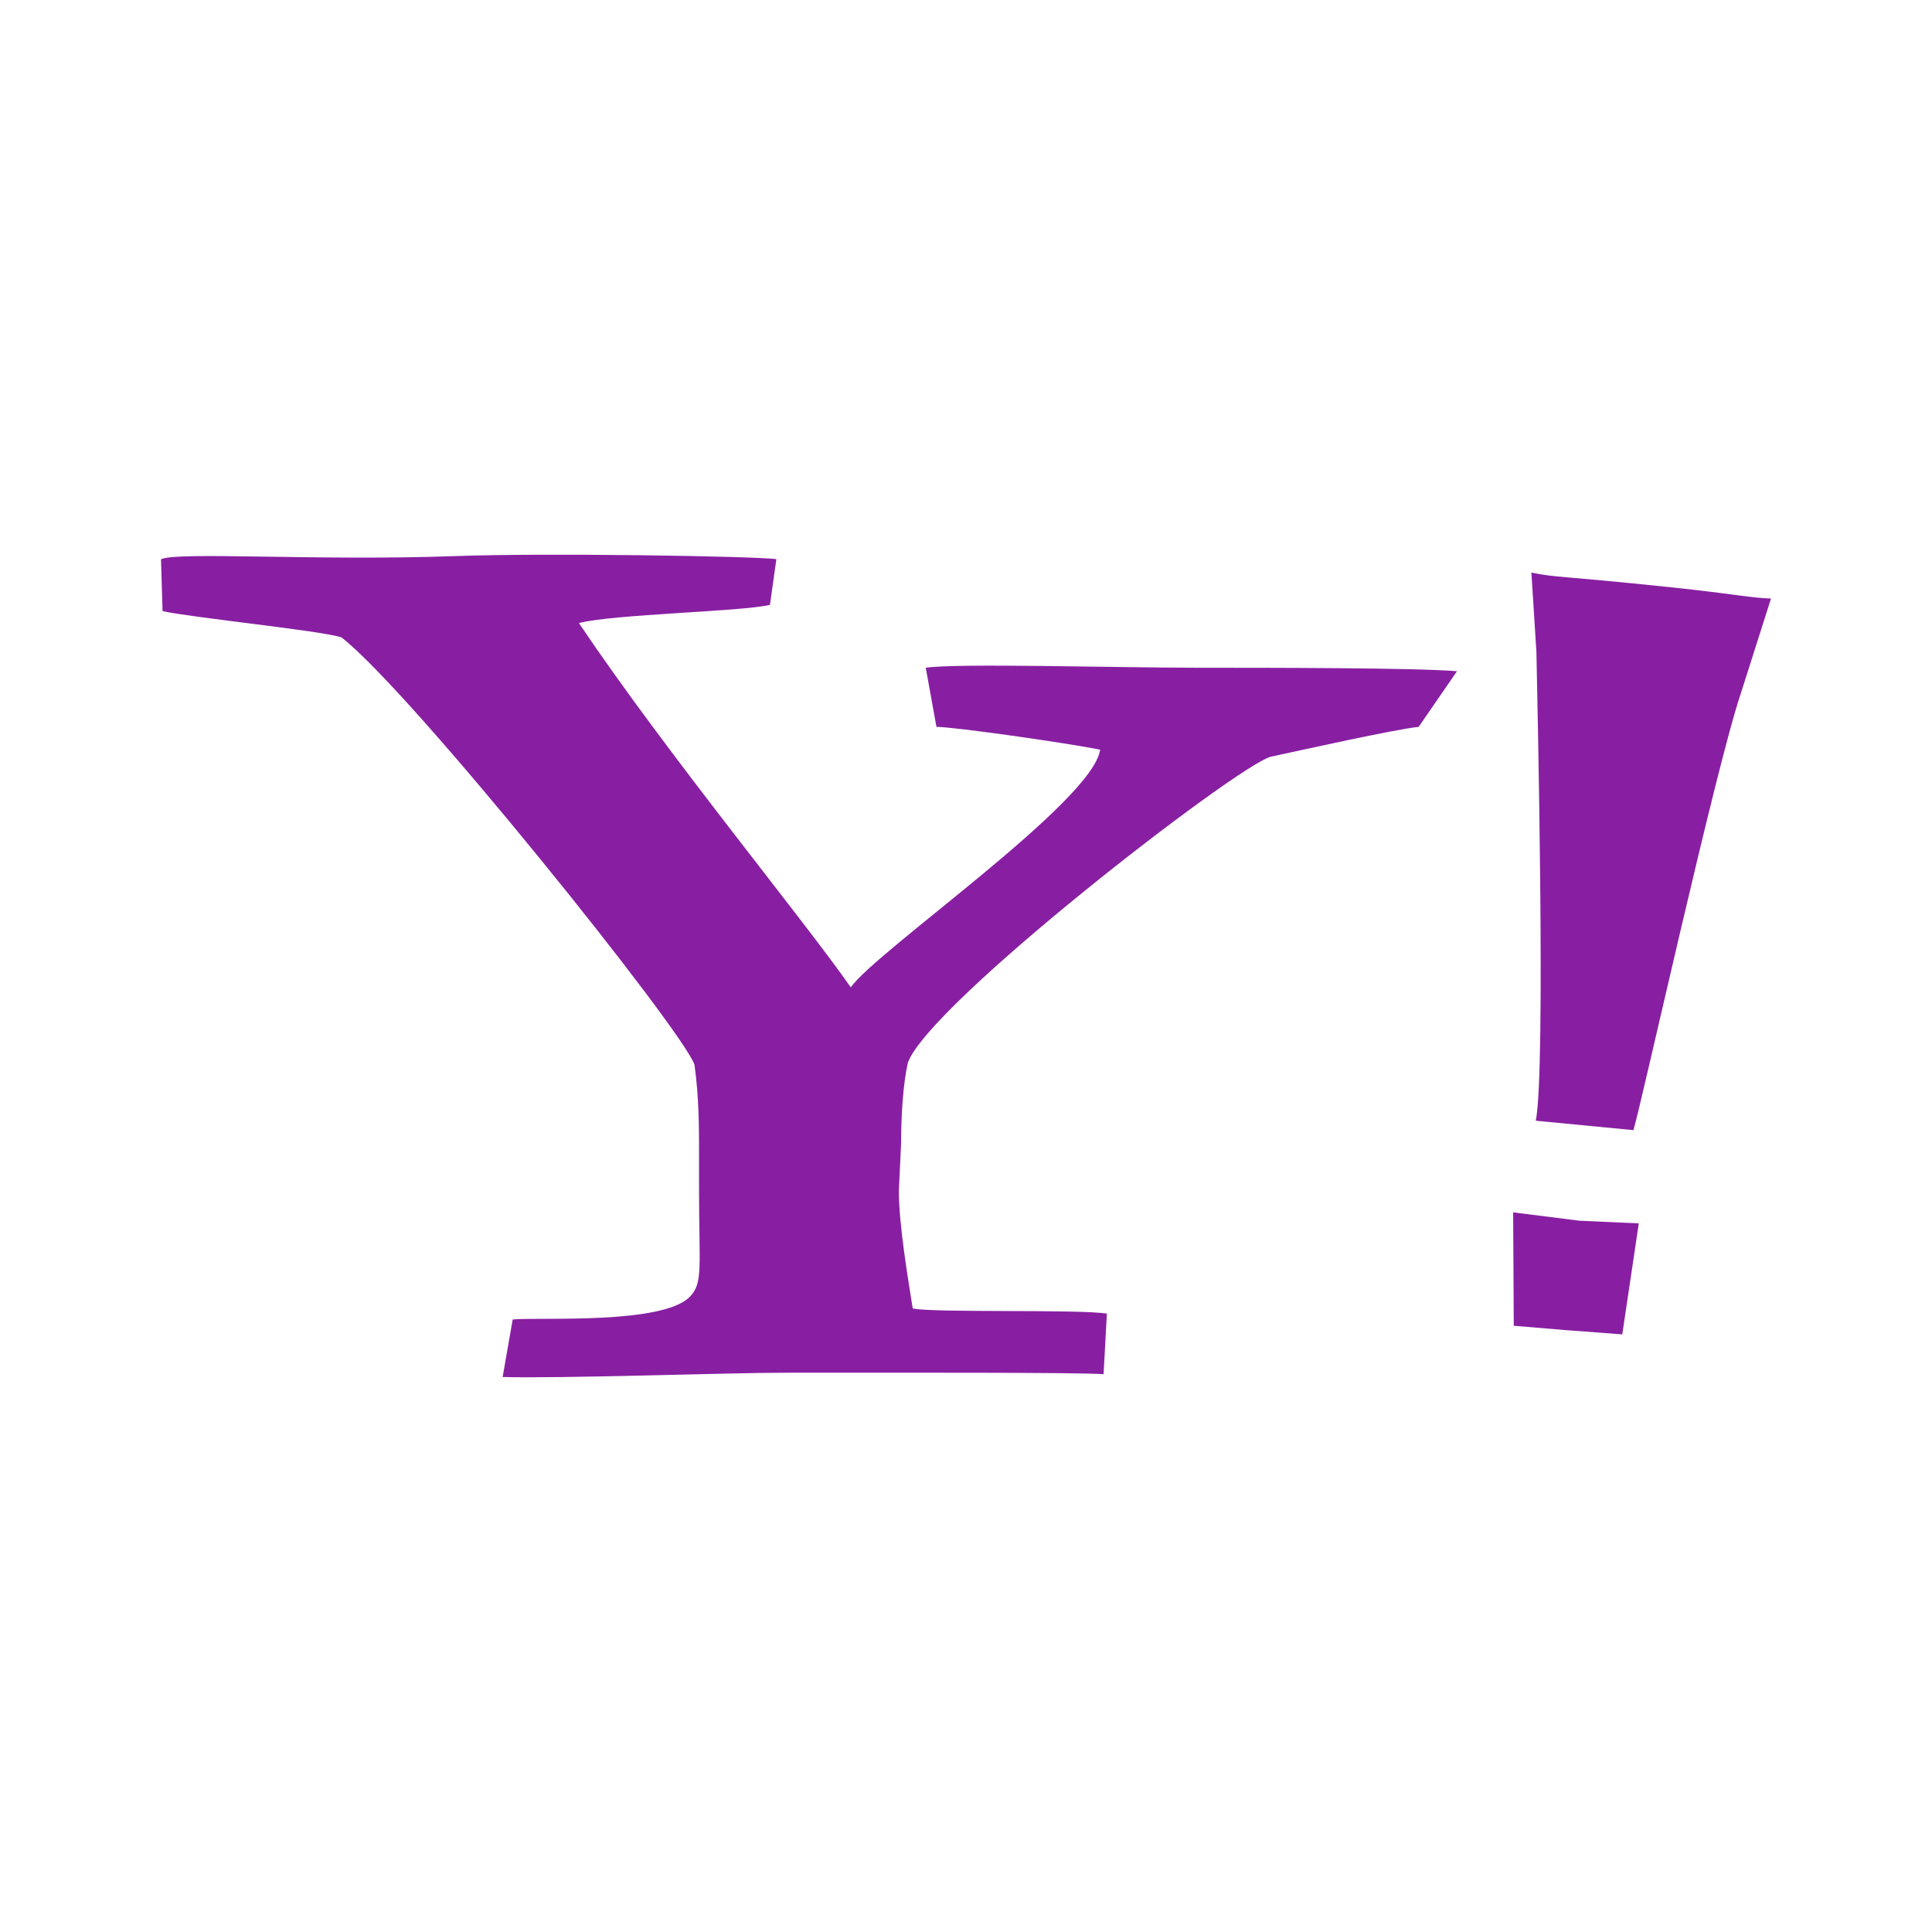
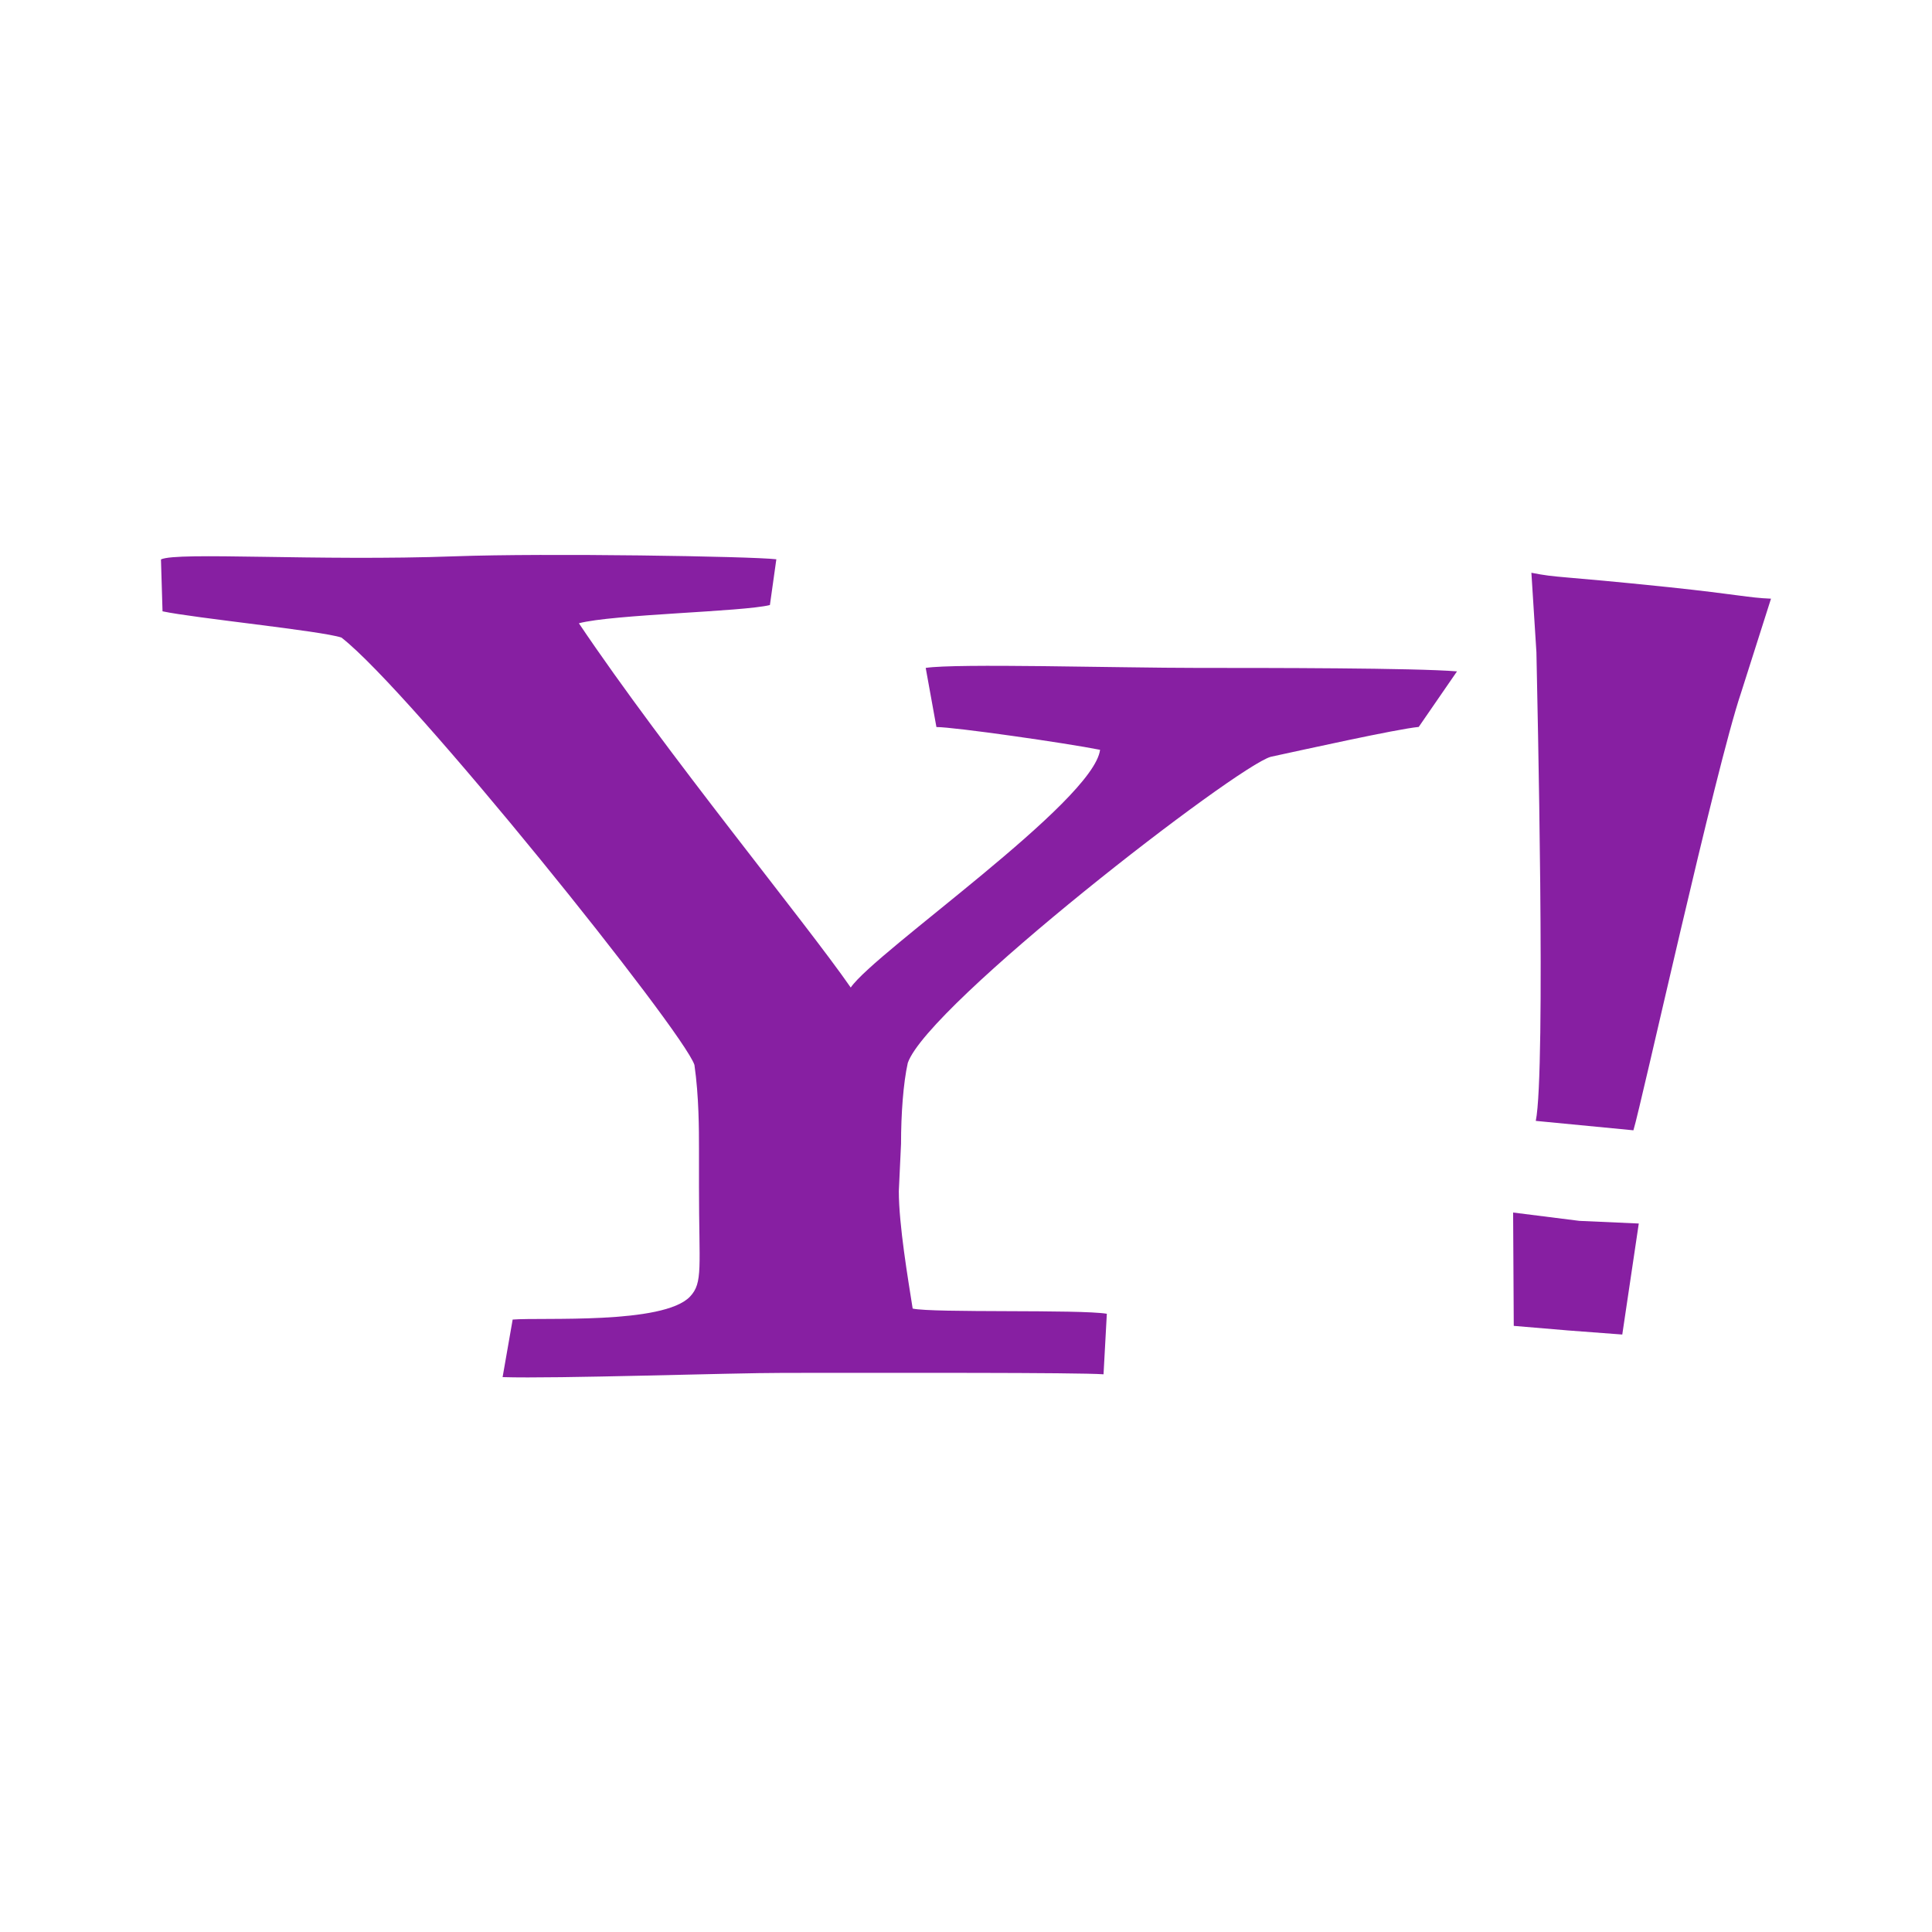
- <svg xmlns="http://www.w3.org/2000/svg" width="64px" height="64px" viewBox="0 0 48 48" version="1.1">
-   <g id="surface1">
-     <path style=" stroke:none;fill-rule:nonzero;fill:rgb(53.333%,12.157%,63.529%);fill-opacity:1;" d="M 35.246 18.059 C 34.684 18.113 32.352 18.633 31.57 18.801 C 30.73 19.027 23.059 24.953 22.555 26.406 C 22.441 26.91 22.387 27.684 22.387 28.414 L 22.332 29.59 C 22.332 30.43 22.562 31.781 22.676 32.508 C 23.18 32.621 26.828 32.523 27.5 32.637 L 27.418 34.141 C 26.762 34.094 22.129 34.105 19.48 34.105 C 18.137 34.105 13.816 34.254 12.488 34.211 L 12.738 32.781 C 13.469 32.723 16.48 32.91 17.145 32.211 C 17.473 31.863 17.367 31.492 17.367 29.477 L 17.367 28.527 C 17.367 28.078 17.367 27.238 17.254 26.453 C 16.977 25.613 10.219 17.18 8.484 15.836 C 7.98 15.668 4.824 15.352 4.039 15.184 L 4 13.895 C 4.391 13.699 7.902 13.941 11.309 13.816 C 13.551 13.734 18.66 13.816 19.289 13.891 L 19.129 15.027 C 18.457 15.195 15.223 15.258 14.383 15.48 C 16.566 18.727 20.016 22.91 21.137 24.531 C 21.754 23.637 27.164 19.914 27.332 18.625 C 26.492 18.457 23.711 18.059 23.266 18.059 L 23 16.59 C 23.762 16.473 27.77 16.59 29.762 16.59 C 31.48 16.59 35.156 16.59 36.199 16.676 L 35.246 18.059 " />
-     <path style=" stroke:none;fill-rule:nonzero;fill:rgb(53.333%,12.157%,63.529%);fill-opacity:1;" d="M 38.906 33.047 L 37.609 32.938 L 37.594 30.121 L 39.238 30.328 L 40.715 30.395 L 40.305 33.152 L 38.91 33.047 M 40.582 28.078 L 38.156 27.844 C 38.41 26.617 38.191 17.207 38.172 16.203 L 38.047 14.227 C 38.723 14.359 38.621 14.289 41.469 14.586 C 43.203 14.77 43.43 14.848 44 14.871 L 43.254 17.215 C 42.621 19.09 40.777 27.449 40.582 28.078 Z M 40.582 28.078 " />
+ <svg xmlns="http://www.w3.org/2000/svg" width="64" height="64" viewBox="0 0 48 48">
+   <g>
+     <path d="m 35.25 18.06 c -0.563 0.055 -2.895 0.574 -3.676 0.742 c -0.84 0.227 -8.512 6.152 -9.02 7.605 c -0.113 0.504 -0.168 1.277 -0.168 2.01 l -0.055 1.176 c 0 0.84 0.23 2.191 0.344 2.918 c 0.504 0.113 4.152 0.016 4.824 0.129 l -0.082 1.504 c -0.656 -0.047 -5.289 -0.035 -7.938 -0.035 c -1.344 0 -5.664 0.148 -6.992 0.105 l 0.25 -1.43 c 0.73 -0.059 3.742 0.129 4.406 -0.57 c 0.328 -0.348 0.223 -0.719 0.223 -2.734 l 0 -0.949 c 0 -0.449 0 -1.289 -0.113 -2.074 c -0.277 -0.84 -7.04 -9.273 -8.77 -10.617 c -0.504 -0.168 -3.66 -0.484 -4.445 -0.652 l -0.039 -1.289 c 0.391 -0.195 3.902 0.047 7.309 -0.078 c 2.242 -0.082 7.352 0 7.98 0.074 l -0.16 1.137 c -0.672 0.168 -3.906 0.23 -4.746 0.453 c 2.184 3.246 5.633 7.43 6.754 9.05 c 0.617 -0.895 6.03 -4.617 6.195 -5.906 c -0.84 -0.168 -3.621 -0.566 -4.066 -0.566 l -0.266 -1.469 c 0.762 -0.117 4.77 0 6.762 0 c 1.719 0 5.395 0 6.438 0.086 l -0.953 1.383" style="fill:#871fa2;fill-opacity:1;stroke:none;fill-rule:nonzero" />
+     <path d="m 38.906 33.05 l -1.297 -0.109 l -0.016 -2.816 l 1.645 0.207 l 1.477 0.066 l -0.41 2.758 l -1.395 -0.105 m 1.672 -4.969 l -2.426 -0.234 c 0.254 -1.227 0.035 -10.637 0.016 -11.641 l -0.125 -1.977 c 0.676 0.133 0.574 0.063 3.422 0.359 c 1.734 0.184 1.961 0.262 2.531 0.285 l -0.746 2.344 c -0.633 1.875 -2.477 10.234 -2.672 10.863 m 0 0" style="fill:#871fa2;fill-opacity:1;stroke:none;fill-rule:nonzero" />
  </g>
</svg>
